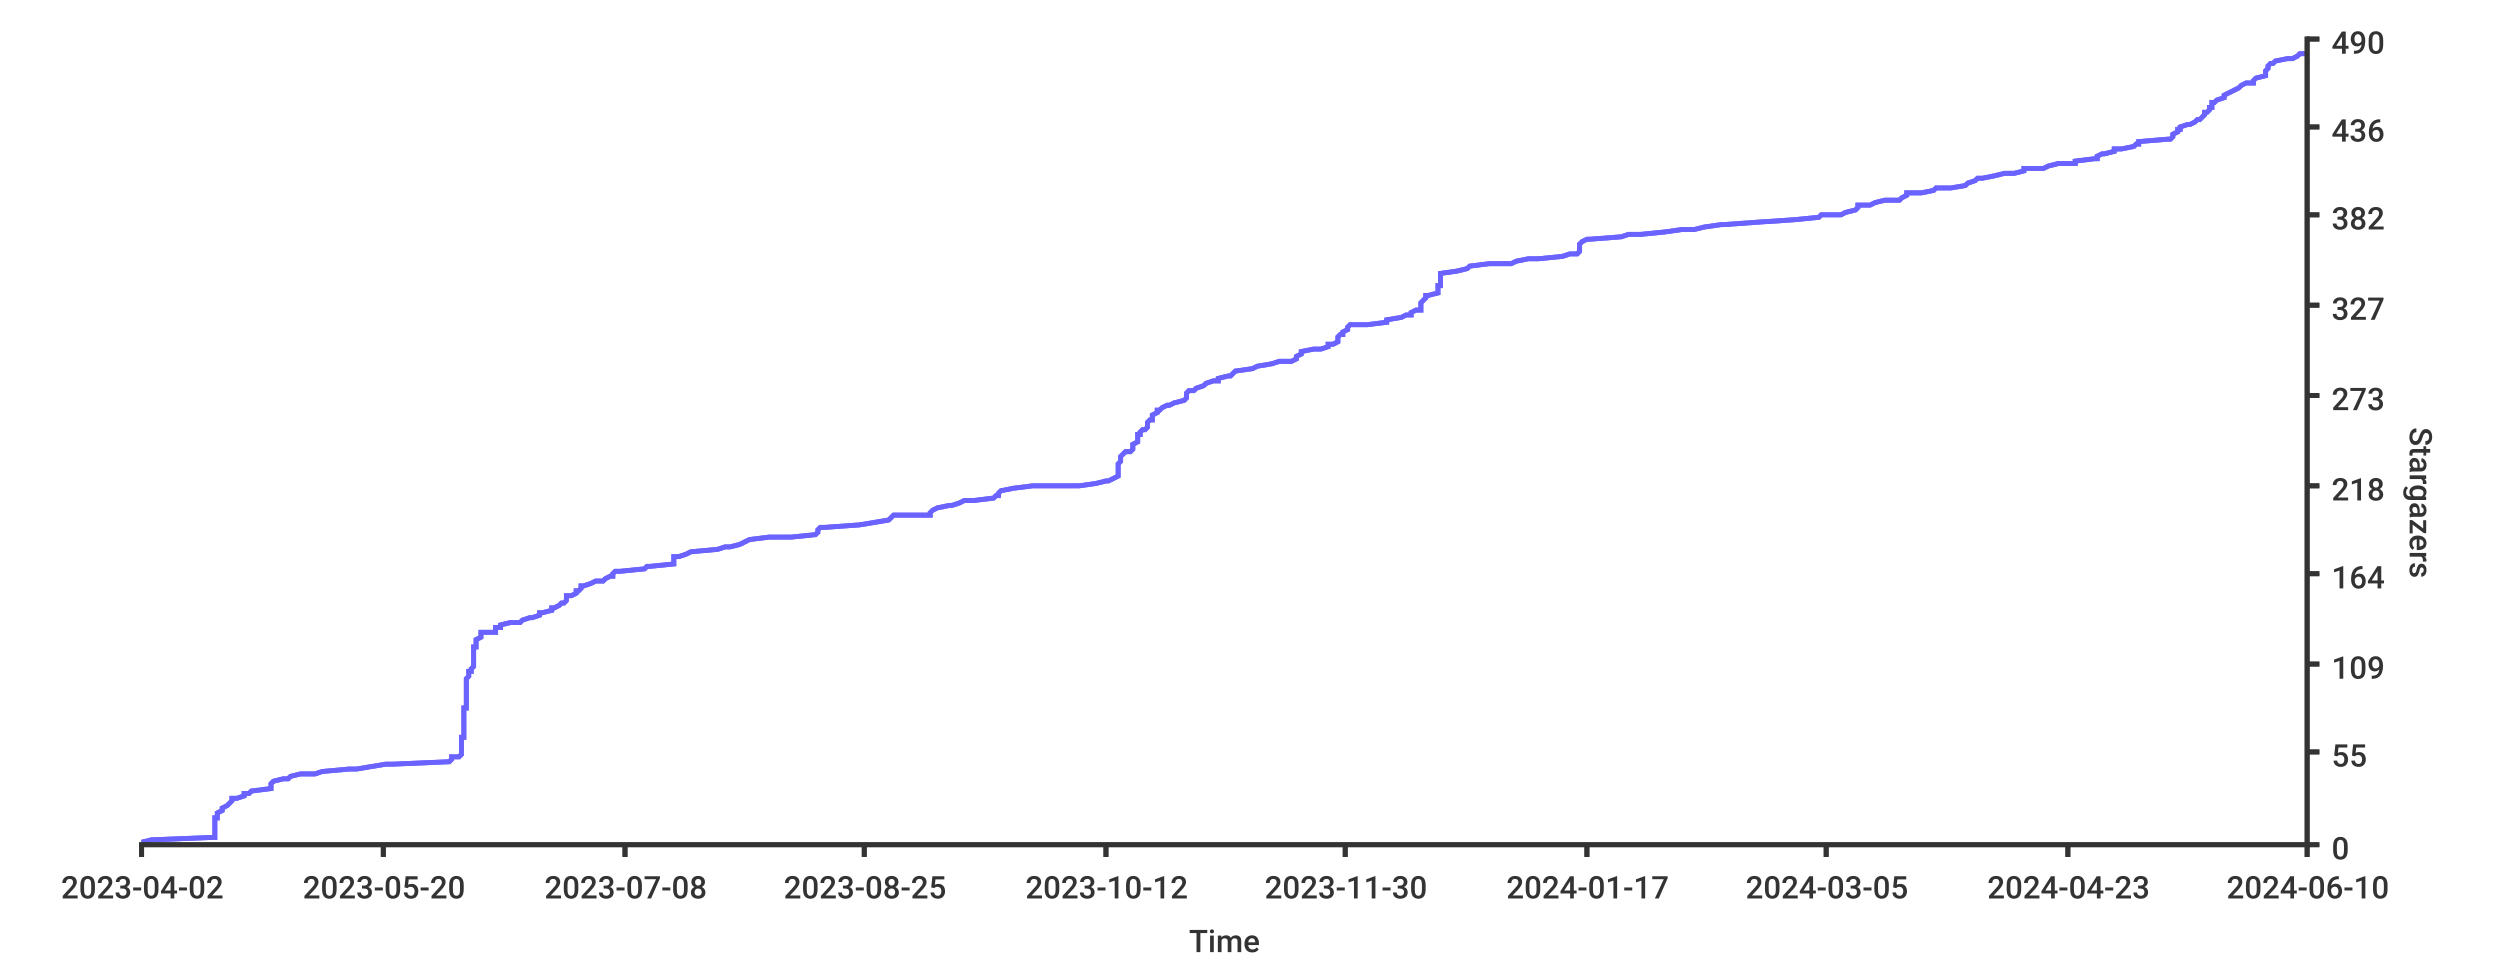
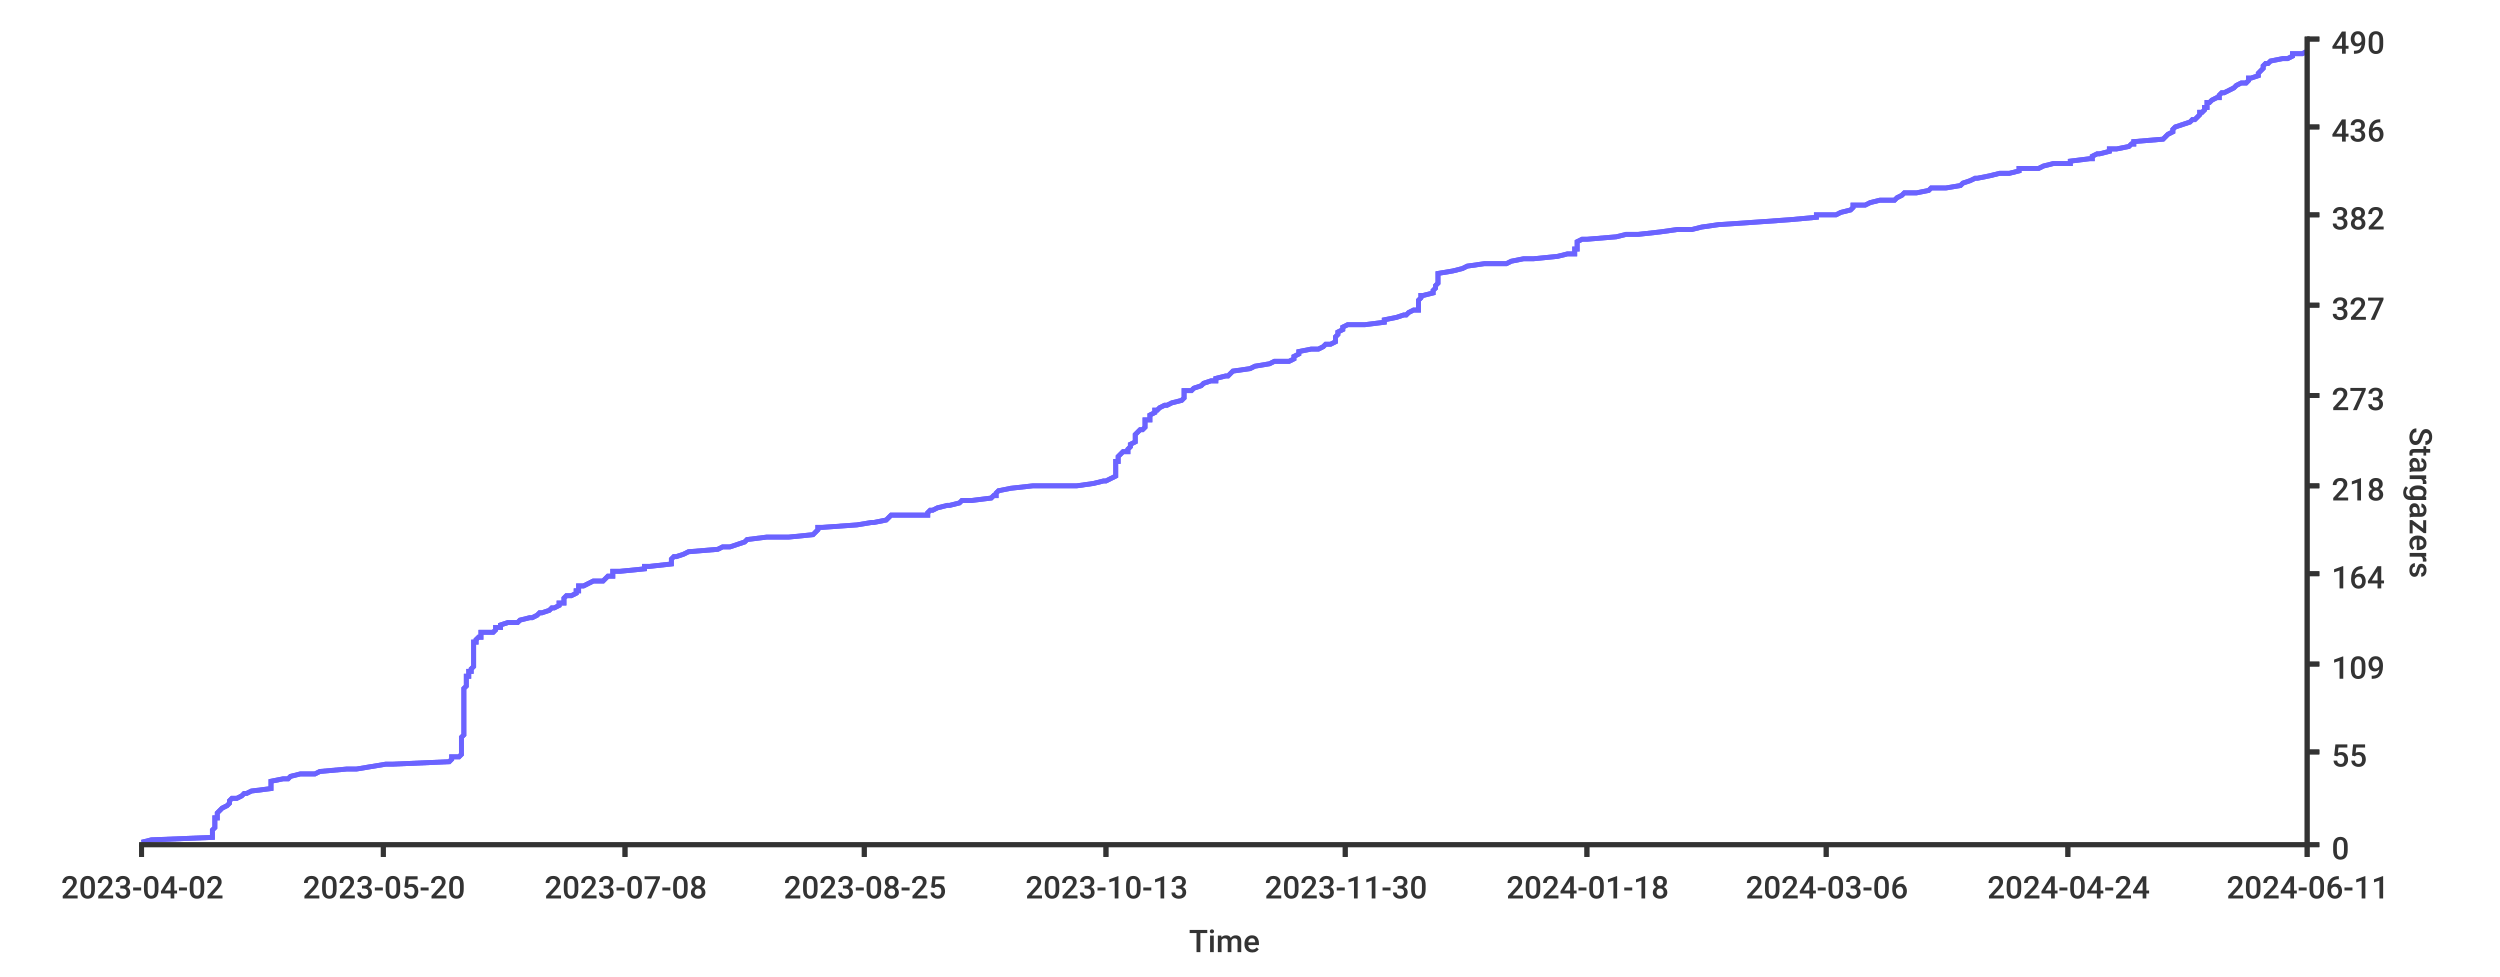
<svg xmlns="http://www.w3.org/2000/svg" width="1024px" height="400px">
  <style type="text/css">
path { fill: none; stroke: rgb(51,51,51); }
path.series { stroke: #6b63ff; }
rect.background { fill: rgb(255,255,255); stroke: none; }

text {
	stroke-width: 0;
	stroke: none;
	fill: rgba(51,51,51,1.0);
	font-size: 12.8px;
	font-family: 'Roboto Medium', sans-serif;
}
</style>
-   <rect x="0" y="0" width="1024px" height="400px" class="background" rx="8" />
  <rect width="1024px" height="400px" class="background" rx="8" x="0" y="0" />
-   <path d="M 58 345 L 62 344 L 87 343 L 88 343 L 88 342 L 88 341 L 88 341 L 88 340 L 88 339 L 88 339 L 88 338 L 88 337 L 88 337 L 88 336 L 88 335 L 89 335 L 89 334 L 89 333 L 89 333 L 91 332 L 91 331 L 91 331 L 93 330 L 94 329 L 94 329 L 95 328 L 95 327 L 97 327 L 100 326 L 100 325 L 102 325 L 103 324 L 111 323 L 111 323 L 111 322 L 111 321 L 111 321 L 112 320 L 116 319 L 118 319 L 119 318 L 123 317 L 129 317 L 132 316 L 143 315 L 146 315 L 152 314 L 158 313 L 161 313 L 184 312 L 185 311 L 185 310 L 188 310 L 189 309 L 189 308 L 189 308 L 189 307 L 189 306 L 189 306 L 189 305 L 189 304 L 189 304 L 189 303 L 189 302 L 190 302 L 190 301 L 190 300 L 190 300 L 190 299 L 190 298 L 190 298 L 190 297 L 190 296 L 190 296 L 190 295 L 190 294 L 190 294 L 190 293 L 190 292 L 190 292 L 190 291 L 190 290 L 191 290 L 191 289 L 191 288 L 191 288 L 191 287 L 191 286 L 191 286 L 191 285 L 191 284 L 191 284 L 191 283 L 191 282 L 191 282 L 191 281 L 191 280 L 191 280 L 191 279 L 191 278 L 192 277 L 192 277 L 192 276 L 192 275 L 193 275 L 193 274 L 194 273 L 194 273 L 194 272 L 194 271 L 194 271 L 194 270 L 194 269 L 194 269 L 194 268 L 194 267 L 194 267 L 194 266 L 194 265 L 195 265 L 195 264 L 195 263 L 195 263 L 195 262 L 197 261 L 197 261 L 197 260 L 197 259 L 203 259 L 203 258 L 203 257 L 205 257 L 205 256 L 209 255 L 213 255 L 214 254 L 217 253 L 218 253 L 221 252 L 221 251 L 222 251 L 226 250 L 226 249 L 227 249 L 229 248 L 230 247 L 231 247 L 232 246 L 232 245 L 232 244 L 234 244 L 236 243 L 236 242 L 237 242 L 238 241 L 238 240 L 239 240 L 242 239 L 244 238 L 247 238 L 248 237 L 250 236 L 251 236 L 251 235 L 252 234 L 254 234 L 264 233 L 265 232 L 266 232 L 276 231 L 276 230 L 276 230 L 276 229 L 276 228 L 278 228 L 281 227 L 283 226 L 283 226 L 294 225 L 297 224 L 299 224 L 303 223 L 305 222 L 305 222 L 307 221 L 315 220 L 324 220 L 334 219 L 335 218 L 335 218 L 335 217 L 336 216 L 338 216 L 352 215 L 358 214 L 358 214 L 364 213 L 365 212 L 366 211 L 381 211 L 381 210 L 382 209 L 382 209 L 384 208 L 389 207 L 390 207 L 393 206 L 395 205 L 399 205 L 407 204 L 408 203 L 409 203 L 409 202 L 410 201 L 410 201 L 415 200 L 423 199 L 442 199 L 449 198 L 453 197 L 454 197 L 456 196 L 458 195 L 458 195 L 458 194 L 458 193 L 458 193 L 458 192 L 458 191 L 458 191 L 458 190 L 459 189 L 459 189 L 459 188 L 459 187 L 459 187 L 460 186 L 461 185 L 463 185 L 464 184 L 464 183 L 464 183 L 464 182 L 466 181 L 466 181 L 466 180 L 466 179 L 466 178 L 467 178 L 467 177 L 468 176 L 469 176 L 470 175 L 470 174 L 470 174 L 470 173 L 471 172 L 472 172 L 472 171 L 472 170 L 472 170 L 474 169 L 474 168 L 475 168 L 476 167 L 478 166 L 479 166 L 481 165 L 485 164 L 485 164 L 486 163 L 486 162 L 486 162 L 486 161 L 487 160 L 489 160 L 490 159 L 493 158 L 493 158 L 494 157 L 497 156 L 499 156 L 499 155 L 503 154 L 504 154 L 505 153 L 506 152 L 506 152 L 513 151 L 515 150 L 515 150 L 521 149 L 524 148 L 529 148 L 531 147 L 531 146 L 533 145 L 533 145 L 533 144 L 538 143 L 541 143 L 544 142 L 544 141 L 546 141 L 548 140 L 548 139 L 548 139 L 548 138 L 549 137 L 550 137 L 550 136 L 552 135 L 552 135 L 552 134 L 553 133 L 560 133 L 568 132 L 568 131 L 568 131 L 574 130 L 576 129 L 578 129 L 578 128 L 580 127 L 582 127 L 582 126 L 582 125 L 582 125 L 582 124 L 583 123 L 583 123 L 584 122 L 584 121 L 585 121 L 589 120 L 589 119 L 589 119 L 589 118 L 589 117 L 590 117 L 590 116 L 590 115 L 590 115 L 590 114 L 590 113 L 590 112 L 590 112 L 597 111 L 601 110 L 601 110 L 602 109 L 610 108 L 619 108 L 621 107 L 626 106 L 630 106 L 640 105 L 643 104 L 646 104 L 647 103 L 647 102 L 647 102 L 647 101 L 647 100 L 647 100 L 648 99 L 650 98 L 651 98 L 664 97 L 667 96 L 672 96 L 682 95 L 689 94 L 694 94 L 698 93 L 705 92 L 706 92 L 720 91 L 735 90 L 735 90 L 745 89 L 746 88 L 754 88 L 756 87 L 760 86 L 760 86 L 761 85 L 761 84 L 766 84 L 768 83 L 772 82 L 778 82 L 779 81 L 781 80 L 781 79 L 787 79 L 792 78 L 793 77 L 799 77 L 805 76 L 806 75 L 806 75 L 809 74 L 810 73 L 812 73 L 817 72 L 821 71 L 825 71 L 829 70 L 829 69 L 837 69 L 839 68 L 843 67 L 850 67 L 850 66 L 858 65 L 859 65 L 859 64 L 861 63 L 862 63 L 866 62 L 866 61 L 869 61 L 874 60 L 875 59 L 876 59 L 876 58 L 888 57 L 889 57 L 890 56 L 890 55 L 890 55 L 892 54 L 892 53 L 893 53 L 893 52 L 896 51 L 897 51 L 899 50 L 900 49 L 901 49 L 902 48 L 903 47 L 903 46 L 904 46 L 905 45 L 905 44 L 906 44 L 906 43 L 906 42 L 907 42 L 908 41 L 911 40 L 911 40 L 911 39 L 913 38 L 913 38 L 915 37 L 917 36 L 917 36 L 918 35 L 920 34 L 923 34 L 923 33 L 924 32 L 924 32 L 928 31 L 928 30 L 928 30 L 928 29 L 929 28 L 929 28 L 929 27 L 930 26 L 931 26 L 932 25 L 937 24 L 939 24 L 941 23 L 942 22 L 945 22" stroke-width="2" class="series" />
-   <path stroke-width="2" class="series" d="M 58 345 L 62 344 L 87 343 L 88 343 L 88 342 L 88 341 L 88 341 L 88 340 L 88 339 L 88 339 L 88 338 L 88 337 L 88 337 L 88 336 L 88 335 L 89 335 L 89 334 L 89 333 L 89 333 L 91 332 L 91 331 L 91 331 L 93 330 L 94 329 L 94 329 L 95 328 L 95 327 L 97 327 L 100 326 L 100 325 L 102 325 L 103 324 L 111 323 L 111 323 L 111 322 L 111 321 L 111 321 L 112 320 L 116 319 L 118 319 L 119 318 L 123 317 L 129 317 L 132 316 L 143 315 L 146 315 L 152 314 L 158 313 L 161 313 L 184 312 L 185 311 L 185 310 L 188 310 L 189 309 L 189 308 L 189 308 L 189 307 L 189 306 L 189 306 L 189 305 L 189 304 L 189 304 L 189 303 L 189 302 L 190 302 L 190 301 L 190 300 L 190 300 L 190 299 L 190 298 L 190 298 L 190 297 L 190 296 L 190 296 L 190 295 L 190 294 L 190 294 L 190 293 L 190 292 L 190 292 L 190 291 L 190 290 L 191 290 L 191 289 L 191 288 L 191 288 L 191 287 L 191 286 L 191 286 L 191 285 L 191 284 L 191 284 L 191 283 L 191 282 L 191 282 L 191 281 L 191 280 L 191 280 L 191 279 L 191 278 L 192 277 L 192 277 L 192 276 L 192 275 L 193 275 L 193 274 L 194 273 L 194 273 L 194 272 L 194 271 L 194 271 L 194 270 L 194 269 L 194 269 L 194 268 L 194 267 L 194 267 L 194 266 L 194 265 L 195 265 L 195 264 L 195 263 L 195 263 L 195 262 L 197 261 L 197 261 L 197 260 L 197 259 L 203 259 L 203 258 L 203 257 L 205 257 L 205 256 L 209 255 L 213 255 L 214 254 L 217 253 L 218 253 L 221 252 L 221 251 L 222 251 L 226 250 L 226 249 L 227 249 L 229 248 L 230 247 L 231 247 L 232 246 L 232 245 L 232 244 L 234 244 L 236 243 L 236 242 L 237 242 L 238 241 L 238 240 L 239 240 L 242 239 L 244 238 L 247 238 L 248 237 L 250 236 L 251 236 L 251 235 L 252 234 L 254 234 L 264 233 L 265 232 L 266 232 L 276 231 L 276 230 L 276 230 L 276 229 L 276 228 L 278 228 L 281 227 L 283 226 L 283 226 L 294 225 L 297 224 L 299 224 L 303 223 L 305 222 L 305 222 L 307 221 L 315 220 L 324 220 L 334 219 L 335 218 L 335 218 L 335 217 L 336 216 L 338 216 L 352 215 L 358 214 L 358 214 L 364 213 L 365 212 L 366 211 L 381 211 L 381 210 L 382 209 L 382 209 L 384 208 L 389 207 L 390 207 L 393 206 L 395 205 L 399 205 L 407 204 L 408 203 L 409 203 L 409 202 L 410 201 L 410 201 L 415 200 L 423 199 L 442 199 L 449 198 L 453 197 L 454 197 L 456 196 L 458 195 L 458 195 L 458 194 L 458 193 L 458 193 L 458 192 L 458 191 L 458 191 L 458 190 L 459 189 L 459 189 L 459 188 L 459 187 L 459 187 L 460 186 L 461 185 L 463 185 L 464 184 L 464 183 L 464 183 L 464 182 L 466 181 L 466 181 L 466 180 L 466 179 L 466 178 L 467 178 L 467 177 L 468 176 L 469 176 L 470 175 L 470 174 L 470 174 L 470 173 L 471 172 L 472 172 L 472 171 L 472 170 L 472 170 L 474 169 L 474 168 L 475 168 L 476 167 L 478 166 L 479 166 L 481 165 L 485 164 L 485 164 L 486 163 L 486 162 L 486 162 L 486 161 L 487 160 L 489 160 L 490 159 L 493 158 L 493 158 L 494 157 L 497 156 L 499 156 L 499 155 L 503 154 L 504 154 L 505 153 L 506 152 L 506 152 L 513 151 L 515 150 L 515 150 L 521 149 L 524 148 L 529 148 L 531 147 L 531 146 L 533 145 L 533 145 L 533 144 L 538 143 L 541 143 L 544 142 L 544 141 L 546 141 L 548 140 L 548 139 L 548 139 L 548 138 L 549 137 L 550 137 L 550 136 L 552 135 L 552 135 L 552 134 L 553 133 L 560 133 L 568 132 L 568 131 L 568 131 L 574 130 L 576 129 L 578 129 L 578 128 L 580 127 L 582 127 L 582 126 L 582 125 L 582 125 L 582 124 L 583 123 L 583 123 L 584 122 L 584 121 L 585 121 L 589 120 L 589 119 L 589 119 L 589 118 L 589 117 L 590 117 L 590 116 L 590 115 L 590 115 L 590 114 L 590 113 L 590 112 L 590 112 L 597 111 L 601 110 L 601 110 L 602 109 L 610 108 L 619 108 L 621 107 L 626 106 L 630 106 L 640 105 L 643 104 L 646 104 L 647 103 L 647 102 L 647 102 L 647 101 L 647 100 L 647 100 L 648 99 L 650 98 L 651 98 L 664 97 L 667 96 L 672 96 L 682 95 L 689 94 L 694 94 L 698 93 L 705 92 L 706 92 L 720 91 L 735 90 L 735 90 L 745 89 L 746 88 L 754 88 L 756 87 L 760 86 L 760 86 L 761 85 L 761 84 L 766 84 L 768 83 L 772 82 L 778 82 L 779 81 L 781 80 L 781 79 L 787 79 L 792 78 L 793 77 L 799 77 L 805 76 L 806 75 L 806 75 L 809 74 L 810 73 L 812 73 L 817 72 L 821 71 L 825 71 L 829 70 L 829 69 L 837 69 L 839 68 L 843 67 L 850 67 L 850 66 L 858 65 L 859 65 L 859 64 L 861 63 L 862 63 L 866 62 L 866 61 L 869 61 L 874 60 L 875 59 L 876 59 L 876 58 L 888 57 L 889 57 L 890 56 L 890 55 L 890 55 L 892 54 L 892 53 L 893 53 L 893 52 L 896 51 L 897 51 L 899 50 L 900 49 L 901 49 L 902 48 L 903 47 L 903 46 L 904 46 L 905 45 L 905 44 L 906 44 L 906 43 L 906 42 L 907 42 L 908 41 L 911 40 L 911 40 L 911 39 L 913 38 L 913 38 L 915 37 L 917 36 L 917 36 L 918 35 L 920 34 L 923 34 L 923 33 L 924 32 L 924 32 L 928 31 L 928 30 L 928 30 L 928 29 L 929 28 L 929 28 L 929 27 L 930 26 L 931 26 L 932 25 L 937 24 L 939 24 L 941 23 L 942 22 L 945 22" />
-   <path d="M 945 346 L 945 15" stroke-width="2" />
+   <rect height="400px" class="background" rx="8" x="0" y="0" width="1024px" />
+   <path stroke-width="2" class="series" d="M 58 345 L 62 344 L 87 343 L 87 343 L 87 342 L 87 341 L 87 341 L 87 340 L 88 339 L 88 339 L 88 338 L 88 337 L 88 337 L 88 336 L 88 335 L 89 335 L 89 334 L 89 333 L 89 333 L 90 332 L 91 331 L 91 331 L 93 330 L 94 329 L 94 329 L 94 328 L 95 327 L 97 327 L 99 326 L 100 325 L 101 325 L 103 324 L 111 323 L 111 323 L 111 322 L 111 321 L 111 321 L 111 320 L 116 319 L 118 319 L 119 318 L 123 317 L 129 317 L 131 316 L 142 315 L 146 315 L 152 314 L 158 313 L 161 313 L 184 312 L 185 311 L 185 310 L 188 310 L 189 309 L 189 308 L 189 308 L 189 307 L 189 306 L 189 306 L 189 305 L 189 304 L 189 304 L 189 303 L 189 302 L 189 302 L 190 301 L 190 300 L 190 300 L 190 299 L 190 298 L 190 298 L 190 297 L 190 296 L 190 296 L 190 295 L 190 294 L 190 294 L 190 293 L 190 292 L 190 292 L 190 291 L 190 290 L 190 290 L 190 289 L 190 288 L 190 288 L 190 287 L 190 286 L 190 286 L 190 285 L 190 284 L 190 284 L 190 283 L 190 282 L 190 282 L 191 281 L 191 280 L 191 280 L 191 279 L 191 278 L 191 277 L 192 277 L 192 276 L 192 275 L 193 275 L 193 274 L 194 273 L 194 273 L 194 272 L 194 271 L 194 271 L 194 270 L 194 269 L 194 269 L 194 268 L 194 267 L 194 267 L 194 266 L 194 265 L 194 265 L 194 264 L 194 263 L 195 263 L 195 262 L 196 261 L 197 261 L 197 260 L 197 259 L 202 259 L 203 258 L 203 257 L 205 257 L 205 256 L 208 255 L 212 255 L 213 254 L 217 253 L 218 253 L 220 252 L 221 251 L 222 251 L 225 250 L 226 249 L 227 249 L 229 248 L 229 247 L 231 247 L 231 246 L 231 245 L 232 244 L 234 244 L 236 243 L 236 242 L 237 242 L 237 241 L 237 240 L 239 240 L 241 239 L 243 238 L 247 238 L 248 237 L 249 236 L 251 236 L 251 235 L 251 234 L 254 234 L 264 233 L 264 232 L 266 232 L 275 231 L 275 230 L 275 230 L 275 229 L 276 228 L 277 228 L 280 227 L 282 226 L 282 226 L 294 225 L 296 224 L 299 224 L 302 223 L 305 222 L 305 222 L 306 221 L 314 220 L 323 220 L 333 219 L 334 218 L 334 218 L 335 217 L 335 216 L 337 216 L 351 215 L 357 214 L 358 214 L 363 213 L 364 212 L 365 211 L 380 211 L 380 210 L 381 209 L 382 209 L 384 208 L 388 207 L 389 207 L 393 206 L 394 205 L 398 205 L 406 204 L 407 203 L 408 203 L 408 202 L 409 201 L 409 201 L 414 200 L 423 199 L 441 199 L 448 198 L 452 197 L 453 197 L 455 196 L 457 195 L 457 195 L 457 194 L 457 193 L 457 193 L 457 192 L 457 191 L 457 191 L 457 190 L 457 189 L 458 189 L 458 188 L 458 187 L 458 187 L 459 186 L 460 185 L 462 185 L 462 184 L 463 183 L 463 183 L 463 182 L 465 181 L 465 181 L 465 180 L 465 179 L 465 178 L 465 178 L 466 177 L 467 176 L 468 176 L 469 175 L 469 174 L 469 174 L 469 173 L 469 172 L 471 172 L 471 171 L 471 170 L 471 170 L 473 169 L 473 168 L 474 168 L 475 167 L 477 166 L 478 166 L 480 165 L 484 164 L 484 164 L 485 163 L 485 162 L 485 162 L 485 161 L 485 160 L 488 160 L 489 159 L 492 158 L 492 158 L 493 157 L 496 156 L 498 156 L 498 155 L 502 154 L 503 154 L 504 153 L 505 152 L 505 152 L 512 151 L 514 150 L 514 150 L 520 149 L 522 148 L 528 148 L 530 147 L 530 146 L 532 145 L 532 145 L 532 144 L 537 143 L 540 143 L 542 142 L 543 141 L 545 141 L 547 140 L 547 139 L 547 139 L 547 138 L 548 137 L 548 137 L 548 136 L 550 135 L 550 135 L 550 134 L 552 133 L 559 133 L 567 132 L 567 131 L 567 131 L 572 130 L 575 129 L 576 129 L 577 128 L 579 127 L 581 127 L 581 126 L 581 125 L 581 125 L 581 124 L 581 123 L 581 123 L 582 122 L 582 121 L 583 121 L 587 120 L 587 119 L 587 119 L 588 118 L 588 117 L 588 117 L 589 116 L 589 115 L 589 115 L 589 114 L 589 113 L 589 112 L 589 112 L 595 111 L 599 110 L 599 110 L 601 109 L 608 108 L 617 108 L 619 107 L 624 106 L 628 106 L 638 105 L 642 104 L 645 104 L 645 103 L 645 102 L 646 102 L 646 101 L 646 100 L 646 100 L 646 99 L 648 98 L 650 98 L 662 97 L 666 96 L 671 96 L 680 95 L 687 94 L 693 94 L 697 93 L 704 92 L 704 92 L 719 91 L 733 90 L 733 90 L 744 89 L 744 88 L 752 88 L 754 87 L 758 86 L 758 86 L 759 85 L 759 84 L 764 84 L 766 83 L 770 82 L 776 82 L 777 81 L 779 80 L 780 79 L 785 79 L 790 78 L 791 77 L 797 77 L 803 76 L 804 75 L 804 75 L 807 74 L 809 73 L 810 73 L 815 72 L 819 71 L 823 71 L 827 70 L 827 69 L 835 69 L 837 68 L 841 67 L 848 67 L 848 66 L 856 65 L 857 65 L 857 64 L 859 63 L 860 63 L 864 62 L 864 61 L 867 61 L 872 60 L 873 59 L 874 59 L 874 58 L 886 57 L 886 57 L 887 56 L 888 55 L 888 55 L 890 54 L 890 53 L 890 53 L 891 52 L 894 51 L 894 51 L 897 50 L 898 49 L 899 49 L 900 48 L 901 47 L 901 46 L 902 46 L 903 45 L 903 44 L 904 44 L 904 43 L 904 42 L 905 42 L 906 41 L 908 40 L 909 40 L 909 39 L 910 38 L 911 38 L 913 37 L 915 36 L 915 36 L 916 35 L 918 34 L 920 34 L 921 33 L 921 32 L 922 32 L 925 31 L 925 30 L 925 30 L 926 29 L 927 28 L 927 28 L 927 27 L 928 26 L 929 26 L 930 25 L 935 24 L 937 24 L 939 23 L 939 22 L 943 22 L 945 21" />
+   <path stroke-width="2" class="series" d="M 58 345 L 62 344 L 87 343 L 87 343 L 87 342 L 87 341 L 87 341 L 87 340 L 88 339 L 88 339 L 88 338 L 88 337 L 88 337 L 88 336 L 88 335 L 89 335 L 89 334 L 89 333 L 89 333 L 90 332 L 91 331 L 91 331 L 93 330 L 94 329 L 94 329 L 94 328 L 95 327 L 97 327 L 99 326 L 100 325 L 101 325 L 103 324 L 111 323 L 111 323 L 111 322 L 111 321 L 111 321 L 111 320 L 116 319 L 118 319 L 119 318 L 123 317 L 129 317 L 131 316 L 142 315 L 146 315 L 152 314 L 158 313 L 161 313 L 184 312 L 185 311 L 185 310 L 188 310 L 189 309 L 189 308 L 189 308 L 189 307 L 189 306 L 189 306 L 189 305 L 189 304 L 189 304 L 189 303 L 189 302 L 189 302 L 190 301 L 190 300 L 190 300 L 190 299 L 190 298 L 190 298 L 190 297 L 190 296 L 190 296 L 190 295 L 190 294 L 190 294 L 190 293 L 190 292 L 190 292 L 190 291 L 190 290 L 190 290 L 190 289 L 190 288 L 190 288 L 190 287 L 190 286 L 190 286 L 190 285 L 190 284 L 190 284 L 190 283 L 190 282 L 190 282 L 191 281 L 191 280 L 191 280 L 191 279 L 191 278 L 191 277 L 192 277 L 192 276 L 192 275 L 193 275 L 193 274 L 194 273 L 194 273 L 194 272 L 194 271 L 194 271 L 194 270 L 194 269 L 194 269 L 194 268 L 194 267 L 194 267 L 194 266 L 194 265 L 194 265 L 194 264 L 194 263 L 195 263 L 195 262 L 196 261 L 197 261 L 197 260 L 197 259 L 202 259 L 203 258 L 203 257 L 205 257 L 205 256 L 208 255 L 212 255 L 213 254 L 217 253 L 218 253 L 220 252 L 221 251 L 222 251 L 225 250 L 226 249 L 227 249 L 229 248 L 229 247 L 231 247 L 231 246 L 231 245 L 232 244 L 234 244 L 236 243 L 236 242 L 237 242 L 237 241 L 237 240 L 239 240 L 241 239 L 243 238 L 247 238 L 248 237 L 249 236 L 251 236 L 251 235 L 251 234 L 254 234 L 264 233 L 264 232 L 266 232 L 275 231 L 275 230 L 275 230 L 275 229 L 276 228 L 277 228 L 280 227 L 282 226 L 282 226 L 294 225 L 296 224 L 299 224 L 302 223 L 305 222 L 305 222 L 306 221 L 314 220 L 323 220 L 333 219 L 334 218 L 334 218 L 335 217 L 335 216 L 337 216 L 351 215 L 357 214 L 358 214 L 363 213 L 364 212 L 365 211 L 380 211 L 380 210 L 381 209 L 382 209 L 384 208 L 388 207 L 389 207 L 393 206 L 394 205 L 398 205 L 406 204 L 407 203 L 408 203 L 408 202 L 409 201 L 409 201 L 414 200 L 423 199 L 441 199 L 448 198 L 452 197 L 453 197 L 455 196 L 457 195 L 457 195 L 457 194 L 457 193 L 457 193 L 457 192 L 457 191 L 457 191 L 457 190 L 457 189 L 458 189 L 458 188 L 458 187 L 458 187 L 459 186 L 460 185 L 462 185 L 462 184 L 463 183 L 463 183 L 463 182 L 465 181 L 465 181 L 465 180 L 465 179 L 465 178 L 465 178 L 466 177 L 467 176 L 468 176 L 469 175 L 469 174 L 469 174 L 469 173 L 469 172 L 471 172 L 471 171 L 471 170 L 471 170 L 473 169 L 473 168 L 474 168 L 475 167 L 477 166 L 478 166 L 480 165 L 484 164 L 484 164 L 485 163 L 485 162 L 485 162 L 485 161 L 485 160 L 488 160 L 489 159 L 492 158 L 492 158 L 493 157 L 496 156 L 498 156 L 498 155 L 502 154 L 503 154 L 504 153 L 505 152 L 505 152 L 512 151 L 514 150 L 514 150 L 520 149 L 522 148 L 528 148 L 530 147 L 530 146 L 532 145 L 532 145 L 532 144 L 537 143 L 540 143 L 542 142 L 543 141 L 545 141 L 547 140 L 547 139 L 547 139 L 547 138 L 548 137 L 548 137 L 548 136 L 550 135 L 550 135 L 550 134 L 552 133 L 559 133 L 567 132 L 567 131 L 567 131 L 572 130 L 575 129 L 576 129 L 577 128 L 579 127 L 581 127 L 581 126 L 581 125 L 581 125 L 581 124 L 581 123 L 581 123 L 582 122 L 582 121 L 583 121 L 587 120 L 587 119 L 587 119 L 588 118 L 588 117 L 588 117 L 589 116 L 589 115 L 589 115 L 589 114 L 589 113 L 589 112 L 589 112 L 595 111 L 599 110 L 599 110 L 601 109 L 608 108 L 617 108 L 619 107 L 624 106 L 628 106 L 638 105 L 642 104 L 645 104 L 645 103 L 645 102 L 646 102 L 646 101 L 646 100 L 646 100 L 646 99 L 648 98 L 650 98 L 662 97 L 666 96 L 671 96 L 680 95 L 687 94 L 693 94 L 697 93 L 704 92 L 704 92 L 719 91 L 733 90 L 733 90 L 744 89 L 744 88 L 752 88 L 754 87 L 758 86 L 758 86 L 759 85 L 759 84 L 764 84 L 766 83 L 770 82 L 776 82 L 777 81 L 779 80 L 780 79 L 785 79 L 790 78 L 791 77 L 797 77 L 803 76 L 804 75 L 804 75 L 807 74 L 809 73 L 810 73 L 815 72 L 819 71 L 823 71 L 827 70 L 827 69 L 835 69 L 837 68 L 841 67 L 848 67 L 848 66 L 856 65 L 857 65 L 857 64 L 859 63 L 860 63 L 864 62 L 864 61 L 867 61 L 872 60 L 873 59 L 874 59 L 874 58 L 886 57 L 886 57 L 887 56 L 888 55 L 888 55 L 890 54 L 890 53 L 890 53 L 891 52 L 894 51 L 894 51 L 897 50 L 898 49 L 899 49 L 900 48 L 901 47 L 901 46 L 902 46 L 903 45 L 903 44 L 904 44 L 904 43 L 904 42 L 905 42 L 906 41 L 908 40 L 909 40 L 909 39 L 910 38 L 911 38 L 913 37 L 915 36 L 915 36 L 916 35 L 918 34 L 920 34 L 921 33 L 921 32 L 922 32 L 925 31 L 925 30 L 925 30 L 926 29 L 927 28 L 927 28 L 927 27 L 928 26 L 929 26 L 930 25 L 935 24 L 937 24 L 939 23 L 939 22 L 943 22 L 945 21" />
+   <path stroke-width="2" d="M 945 346 L 945 15" />
  <path stroke-width="2" d="M 945 346 L 945 15" />
  <path stroke-width="2" d="M 945 346 L 950 346" />
  <path stroke-width="2" d="M 945 346 L 950 346" />
-   <text x="955" y="352">0</text>
+   <text y="352" x="955">0</text>
  <path d="M 945 308 L 950 308" stroke-width="2" />
  <path stroke-width="2" d="M 945 308 L 950 308" />
  <text x="955" y="314">55</text>
  <path stroke-width="2" d="M 945 272 L 950 272" />
-   <path d="M 945 272 L 950 272" stroke-width="2" />
+   <path stroke-width="2" d="M 945 272 L 950 272" />
  <text x="955" y="278">109</text>
-   <path d="M 945 235 L 950 235" stroke-width="2" />
  <path stroke-width="2" d="M 945 235 L 950 235" />
-   <text x="955" y="241">164</text>
+   <path stroke-width="2" d="M 945 235 L 950 235" />
+   <text y="241" x="955">164</text>
  <path stroke-width="2" d="M 945 199 L 950 199" />
  <path stroke-width="2" d="M 945 199 L 950 199" />
-   <text x="955" y="205">218</text>
+   <text y="205" x="955">218</text>
+   <path d="M 945 162 L 950 162" stroke-width="2" />
  <path stroke-width="2" d="M 945 162 L 950 162" />
-   <path d="M 945 162 L 950 162" stroke-width="2" />
  <text x="955" y="168">273</text>
  <path stroke-width="2" d="M 945 125 L 950 125" />
  <path stroke-width="2" d="M 945 125 L 950 125" />
  <text x="955" y="131">327</text>
-   <path stroke-width="2" d="M 945 88 L 950 88" />
+   <path d="M 945 88 L 950 88" stroke-width="2" />
  <path stroke-width="2" d="M 945 88 L 950 88" />
  <text x="955" y="94">382</text>
  <path d="M 945 52 L 950 52" stroke-width="2" />
-   <path d="M 945 52 L 950 52" stroke-width="2" />
+   <path stroke-width="2" d="M 945 52 L 950 52" />
  <text x="955" y="58">436</text>
-   <path stroke-width="2" d="M 945 16 L 950 16" />
+   <path d="M 945 16 L 950 16" stroke-width="2" />
  <path stroke-width="2" d="M 945 16 L 950 16" />
  <text x="955" y="22">490</text>
-   <text y="175" transform="rotate(90.00,987,175)" x="987">Stargazers</text>
-   <path stroke-width="2" d="M 57 346 L 945 346" />
+   <text x="987" y="175" transform="rotate(90.00,987,175)">Stargazers</text>
+   <path d="M 57 346 L 945 346" stroke-width="2" />
  <path stroke-width="2" d="M 57 346 L 945 346" />
  <path stroke-width="2" d="M 58 346 L 58 351" />
  <path stroke-width="2" d="M 58 346 L 58 351" />
  <text x="25" y="368">2023-04-02</text>
  <path stroke-width="2" d="M 157 346 L 157 351" />
  <path stroke-width="2" d="M 157 346 L 157 351" />
-   <text y="368" x="124">2023-05-20</text>
-   <path d="M 256 346 L 256 351" stroke-width="2" />
+   <text x="124" y="368">2023-05-20</text>
  <path stroke-width="2" d="M 256 346 L 256 351" />
-   <text y="368" x="223">2023-07-08</text>
-   <path d="M 354 346 L 354 351" stroke-width="2" />
-   <path d="M 354 346 L 354 351" stroke-width="2" />
+   <path stroke-width="2" d="M 256 346 L 256 351" />
+   <text x="223" y="368">2023-07-08</text>
+   <path stroke-width="2" d="M 354 346 L 354 351" />
+   <path stroke-width="2" d="M 354 346 L 354 351" />
  <text x="321" y="368">2023-08-25</text>
  <path stroke-width="2" d="M 453 346 L 453 351" />
  <path stroke-width="2" d="M 453 346 L 453 351" />
-   <text x="420" y="368">2023-10-12</text>
+   <text y="368" x="420">2023-10-13</text>
+   <path stroke-width="2" d="M 551 346 L 551 351" />
  <path d="M 551 346 L 551 351" stroke-width="2" />
-   <path stroke-width="2" d="M 551 346 L 551 351" />
-   <text x="518" y="368">2023-11-30</text>
+   <text y="368" x="518">2023-11-30</text>
+   <path d="M 650 346 L 650 351" stroke-width="2" />
  <path stroke-width="2" d="M 650 346 L 650 351" />
-   <path stroke-width="2" d="M 650 346 L 650 351" />
-   <text x="617" y="368">2024-01-17</text>
+   <text x="617" y="368">2024-01-18</text>
  <path stroke-width="2" d="M 748 346 L 748 351" />
  <path stroke-width="2" d="M 748 346 L 748 351" />
-   <text x="715" y="368">2024-03-05</text>
+   <text y="368" x="715">2024-03-06</text>
  <path stroke-width="2" d="M 847 346 L 847 351" />
  <path stroke-width="2" d="M 847 346 L 847 351" />
-   <text x="814" y="368">2024-04-23</text>
+   <text y="368" x="814">2024-04-24</text>
  <path stroke-width="2" d="M 945 346 L 945 351" />
  <path stroke-width="2" d="M 945 346 L 945 351" />
-   <text x="912" y="368">2024-06-10</text>
+   <text x="912" y="368">2024-06-11</text>
  <text x="487" y="390">Time</text>
</svg>
